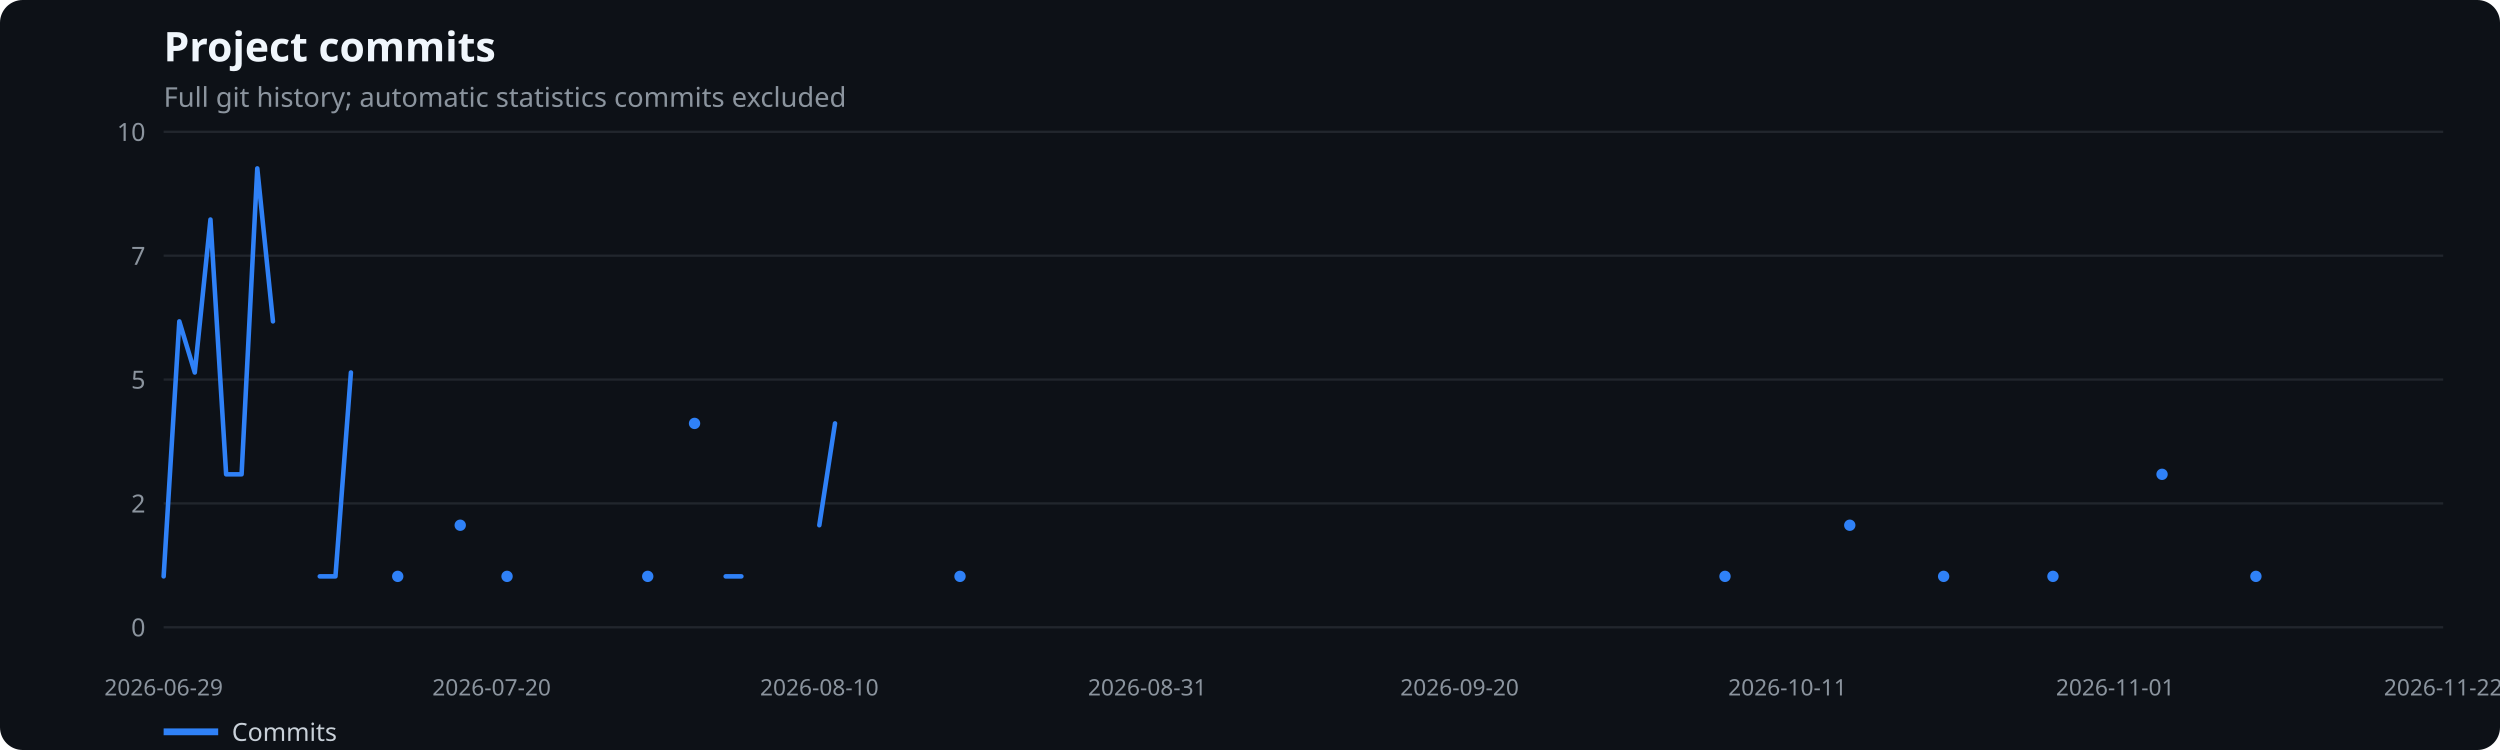
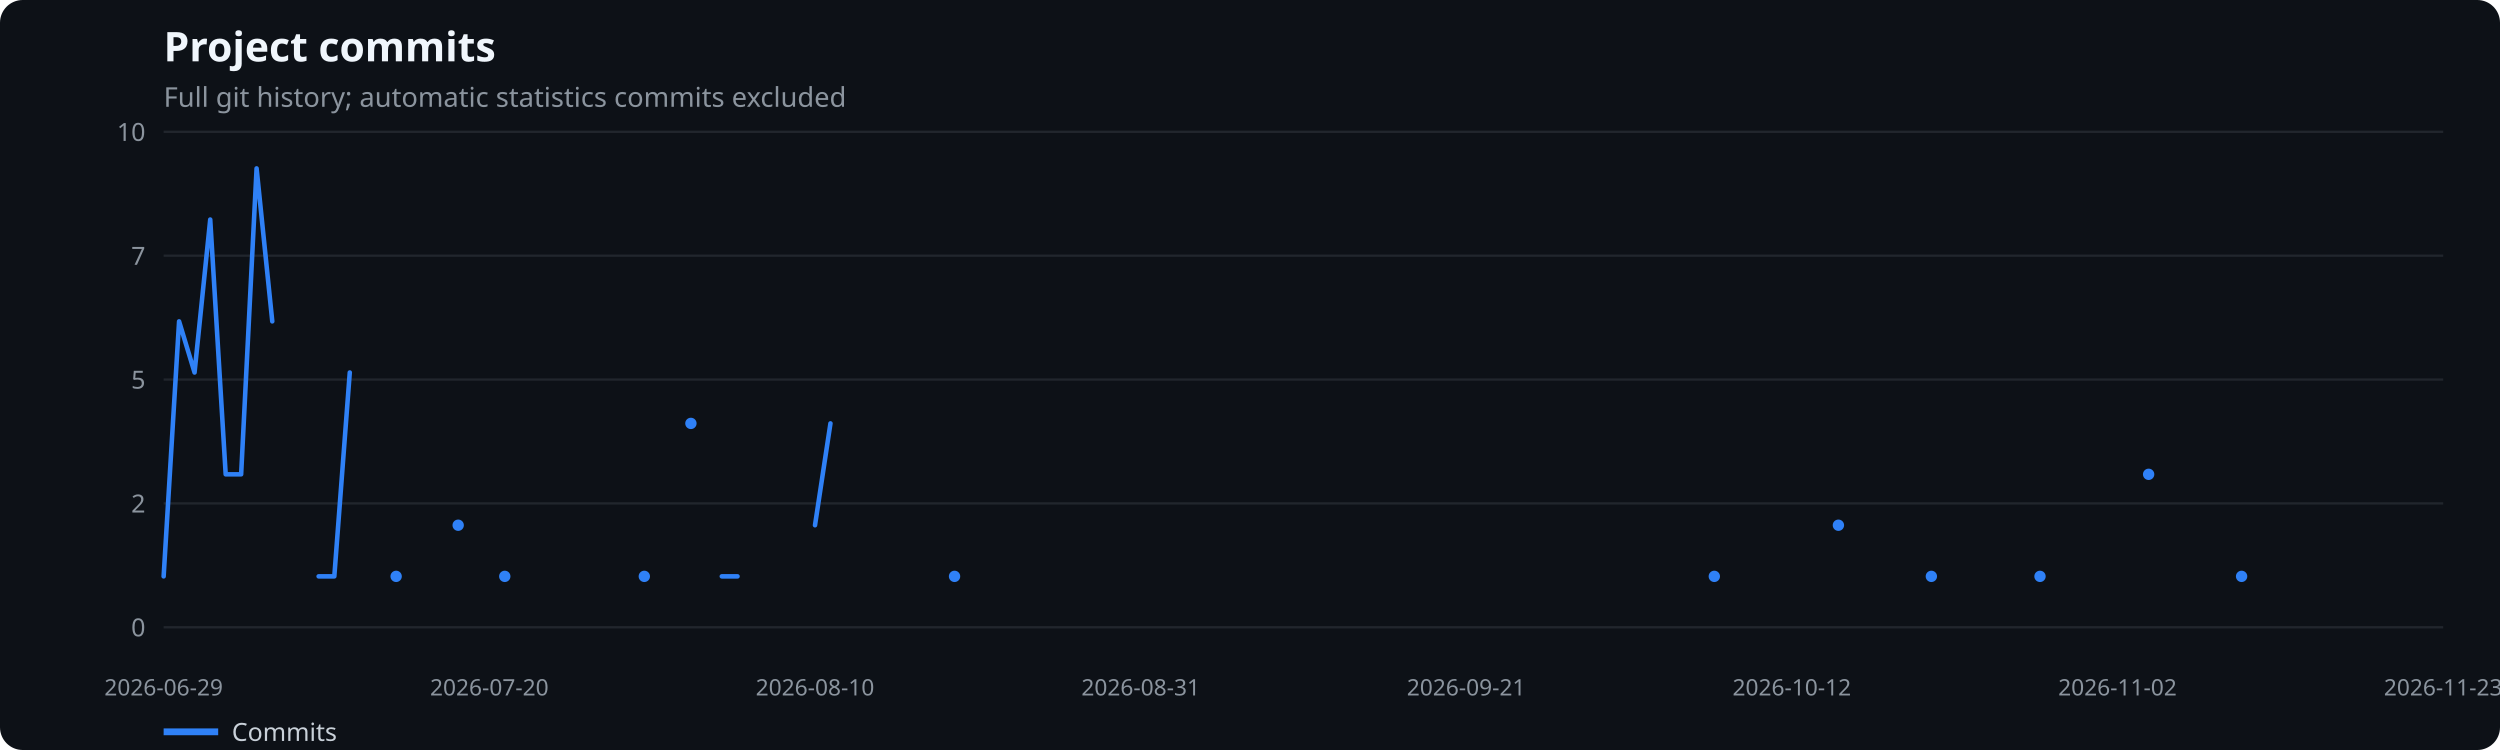
<svg xmlns="http://www.w3.org/2000/svg" width="1100" height="330" viewBox="0 0 1100 330" role="img" aria-label="Project commits">
  <rect width="100%" height="100%" fill="#0d1117" rx="10" />
  <text x="72" y="27" fill="#f0f6fc" font-family="system-ui,sans-serif" font-size="18" font-weight="600">Project commits</text>
  <text x="72" y="47" fill="#8b949e" font-family="system-ui,sans-serif" font-size="12">Full git history; automatic statistics commits excluded</text>
  <line x1="72" x2="1075" y1="276.0" y2="276.0" stroke="#21262d" />
  <text x="64" y="280.0" text-anchor="end" fill="#8b949e" font-family="system-ui,sans-serif" font-size="11">0</text>
  <line x1="72" x2="1075" y1="221.5" y2="221.5" stroke="#21262d" />
  <text x="64" y="225.5" text-anchor="end" fill="#8b949e" font-family="system-ui,sans-serif" font-size="11">2</text>
  <line x1="72" x2="1075" y1="167.0" y2="167.0" stroke="#21262d" />
  <text x="64" y="171.0" text-anchor="end" fill="#8b949e" font-family="system-ui,sans-serif" font-size="11">5</text>
  <line x1="72" x2="1075" y1="112.5" y2="112.5" stroke="#21262d" />
  <text x="64" y="116.5" text-anchor="end" fill="#8b949e" font-family="system-ui,sans-serif" font-size="11">7</text>
  <line x1="72" x2="1075" y1="58.0" y2="58.0" stroke="#21262d" />
  <text x="64" y="62.0" text-anchor="end" fill="#8b949e" font-family="system-ui,sans-serif" font-size="11">10</text>
  <text x="72.0" y="306" text-anchor="middle" fill="#8b949e" font-family="system-ui,sans-serif" font-size="10">2026-06-29</text>
-   <text x="216.3" y="306" text-anchor="middle" fill="#8b949e" font-family="system-ui,sans-serif" font-size="10">2026-07-20</text>
-   <text x="360.5" y="306" text-anchor="middle" fill="#8b949e" font-family="system-ui,sans-serif" font-size="10">2026-08-10</text>
-   <text x="504.8" y="306" text-anchor="middle" fill="#8b949e" font-family="system-ui,sans-serif" font-size="10">2026-08-31</text>
-   <text x="642.2" y="306" text-anchor="middle" fill="#8b949e" font-family="system-ui,sans-serif" font-size="10">2026-09-20</text>
-   <text x="786.5" y="306" text-anchor="middle" fill="#8b949e" font-family="system-ui,sans-serif" font-size="10">2026-10-11</text>
-   <text x="930.7" y="306" text-anchor="middle" fill="#8b949e" font-family="system-ui,sans-serif" font-size="10">2026-11-01</text>
-   <text x="1075.0" y="306" text-anchor="middle" fill="#8b949e" font-family="system-ui,sans-serif" font-size="10">2026-11-22</text>
-   <polyline points="72.0,253.6 78.9,141.4 85.7,163.9 92.6,96.6 99.5,208.7 106.3,208.7 113.2,74.1 120.1,141.4" fill="none" stroke="#2f81f7" stroke-width="2" stroke-linecap="round" stroke-linejoin="round" />
-   <polyline points="140.7,253.6 147.6,253.6 154.4,163.9" fill="none" stroke="#2f81f7" stroke-width="2" stroke-linecap="round" stroke-linejoin="round" />
-   <circle cx="175.0" cy="253.6" r="2.5" fill="#2f81f7" />
-   <circle cx="202.5" cy="231.1" r="2.5" fill="#2f81f7" />
-   <circle cx="223.1" cy="253.6" r="2.5" fill="#2f81f7" />
-   <circle cx="285.0" cy="253.6" r="2.5" fill="#2f81f7" />
-   <circle cx="305.6" cy="186.3" r="2.5" fill="#2f81f7" />
-   <polyline points="319.3,253.6 326.2,253.6" fill="none" stroke="#2f81f7" stroke-width="2" stroke-linecap="round" stroke-linejoin="round" />
-   <polyline points="360.5,231.1 367.4,186.3" fill="none" stroke="#2f81f7" stroke-width="2" stroke-linecap="round" stroke-linejoin="round" />
-   <circle cx="422.4" cy="253.6" r="2.5" fill="#2f81f7" />
-   <circle cx="759.0" cy="253.6" r="2.5" fill="#2f81f7" />
-   <circle cx="813.9" cy="231.1" r="2.5" fill="#2f81f7" />
-   <circle cx="855.2" cy="253.6" r="2.5" fill="#2f81f7" />
-   <circle cx="903.3" cy="253.6" r="2.5" fill="#2f81f7" />
-   <circle cx="951.3" cy="208.7" r="2.5" fill="#2f81f7" />
-   <circle cx="992.6" cy="253.6" r="2.5" fill="#2f81f7" />
+   <text x="215.3" y="306" text-anchor="middle" fill="#8b949e" font-family="system-ui,sans-serif" font-size="10">2026-07-20</text>
+   <text x="358.6" y="306" text-anchor="middle" fill="#8b949e" font-family="system-ui,sans-serif" font-size="10">2026-08-10</text>
+   <text x="501.9" y="306" text-anchor="middle" fill="#8b949e" font-family="system-ui,sans-serif" font-size="10">2026-08-31</text>
+   <text x="645.1" y="306" text-anchor="middle" fill="#8b949e" font-family="system-ui,sans-serif" font-size="10">2026-09-21</text>
+   <text x="788.4" y="306" text-anchor="middle" fill="#8b949e" font-family="system-ui,sans-serif" font-size="10">2026-10-12</text>
+   <text x="931.7" y="306" text-anchor="middle" fill="#8b949e" font-family="system-ui,sans-serif" font-size="10">2026-11-02</text>
+   <text x="1075.0" y="306" text-anchor="middle" fill="#8b949e" font-family="system-ui,sans-serif" font-size="10">2026-11-23</text>
+   <polyline points="72.0,253.6 78.8,141.4 85.6,163.9 92.5,96.6 99.3,208.7 106.1,208.7 112.9,74.1 119.8,141.4" fill="none" stroke="#2f81f7" stroke-width="2" stroke-linecap="round" stroke-linejoin="round" />
+   <polyline points="140.2,253.6 147.1,253.6 153.9,163.9" fill="none" stroke="#2f81f7" stroke-width="2" stroke-linecap="round" stroke-linejoin="round" />
+   <circle cx="174.3" cy="253.6" r="2.5" fill="#2f81f7" />
+   <circle cx="201.6" cy="231.1" r="2.5" fill="#2f81f7" />
+   <circle cx="222.1" cy="253.6" r="2.5" fill="#2f81f7" />
+   <circle cx="283.5" cy="253.6" r="2.5" fill="#2f81f7" />
+   <circle cx="304.0" cy="186.3" r="2.5" fill="#2f81f7" />
+   <polyline points="317.6,253.6 324.5,253.6" fill="none" stroke="#2f81f7" stroke-width="2" stroke-linecap="round" stroke-linejoin="round" />
+   <polyline points="358.6,231.1 365.4,186.3" fill="none" stroke="#2f81f7" stroke-width="2" stroke-linecap="round" stroke-linejoin="round" />
+   <circle cx="420.0" cy="253.6" r="2.5" fill="#2f81f7" />
+   <circle cx="754.3" cy="253.6" r="2.5" fill="#2f81f7" />
+   <circle cx="808.9" cy="231.1" r="2.5" fill="#2f81f7" />
+   <circle cx="849.8" cy="253.6" r="2.5" fill="#2f81f7" />
+   <circle cx="897.6" cy="253.6" r="2.5" fill="#2f81f7" />
+   <circle cx="945.4" cy="208.7" r="2.5" fill="#2f81f7" />
+   <circle cx="986.3" cy="253.6" r="2.5" fill="#2f81f7" />
  <line x1="72" x2="96" y1="322" y2="322" stroke="#2f81f7" stroke-width="3" />
  <text x="102" y="326" fill="#c9d1d9" font-family="system-ui,sans-serif" font-size="11">Commits</text>
</svg>
